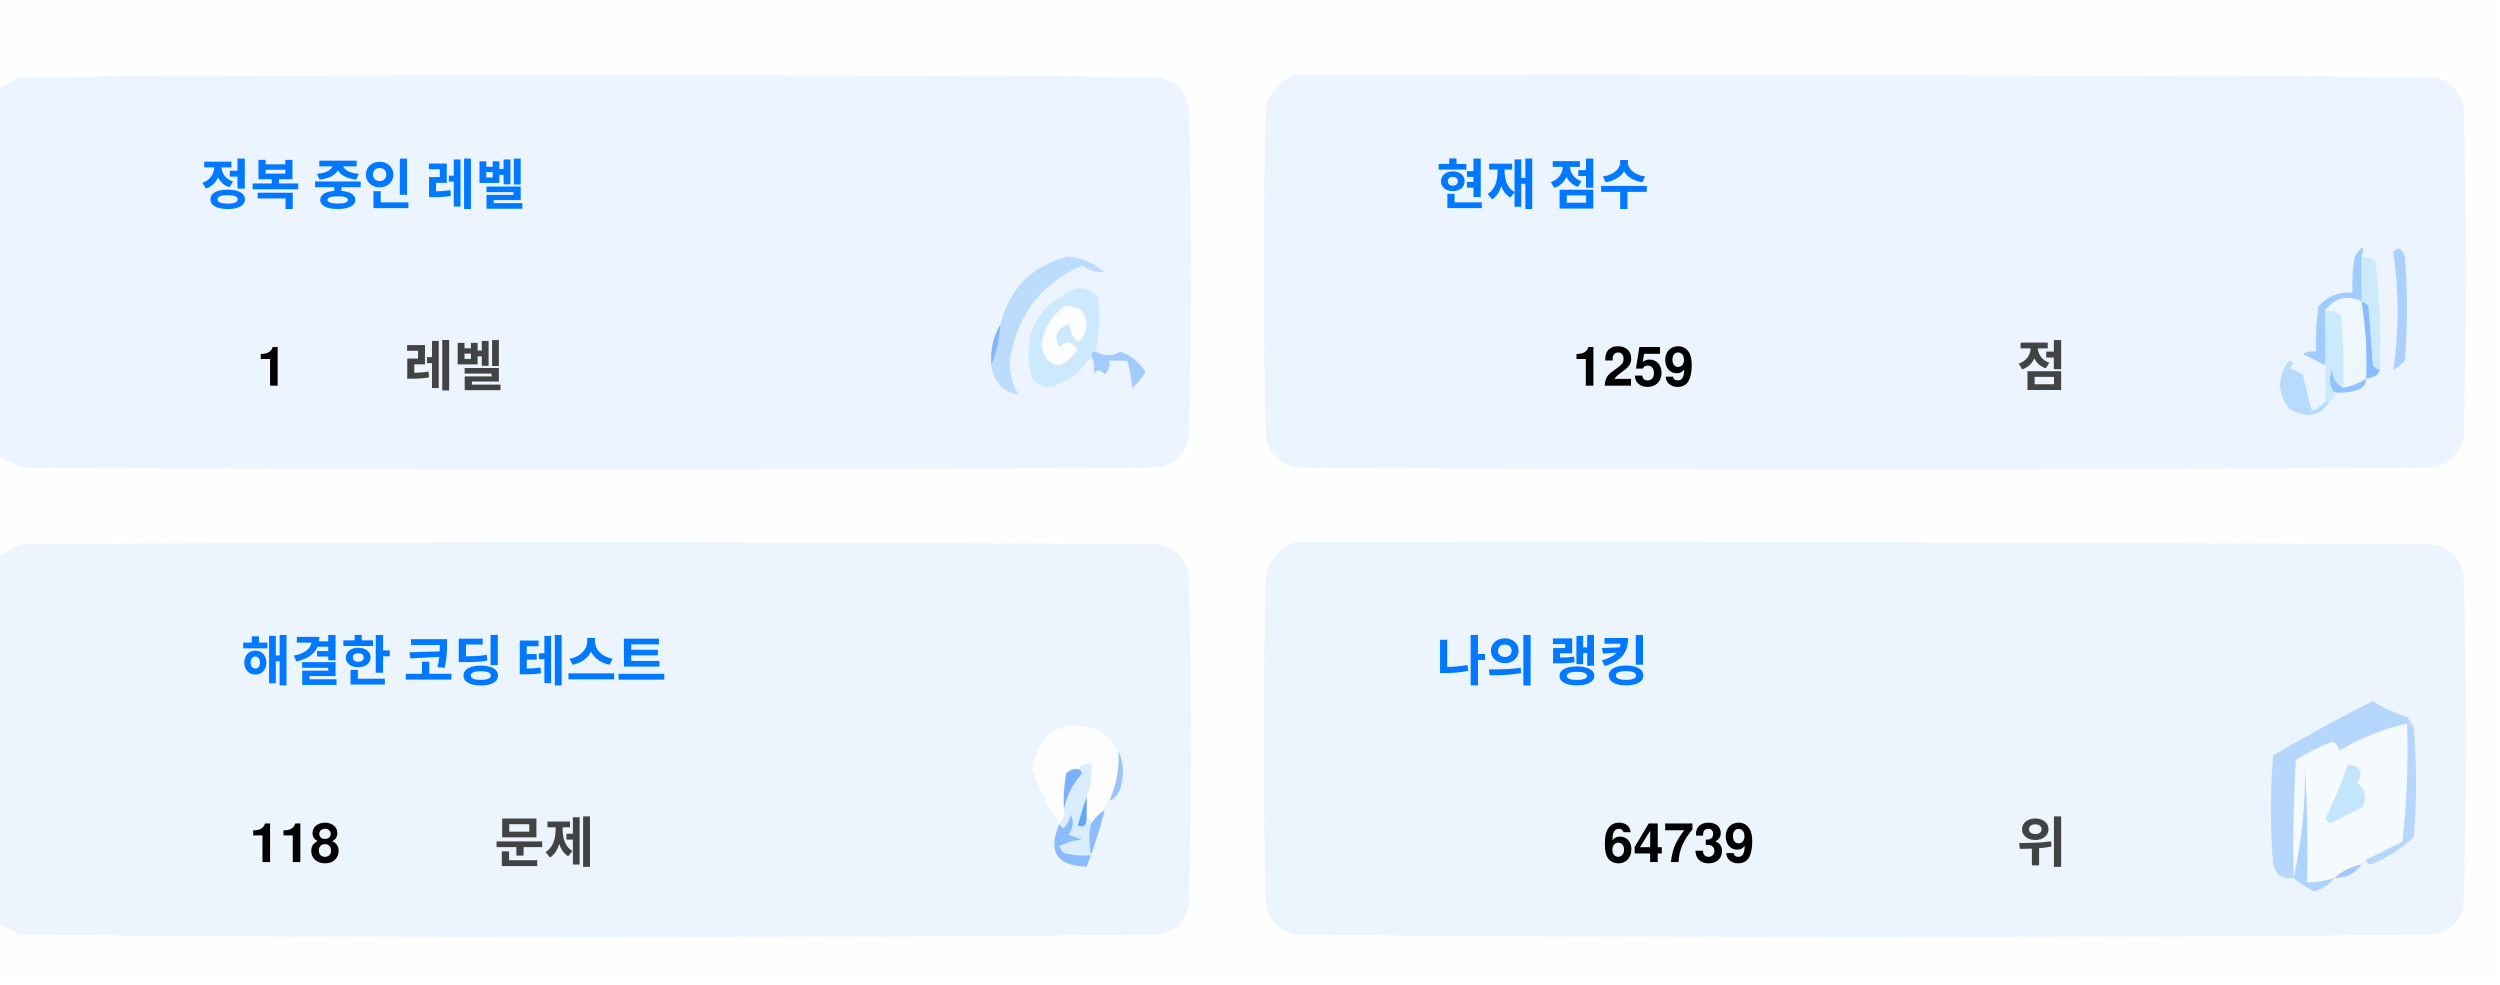
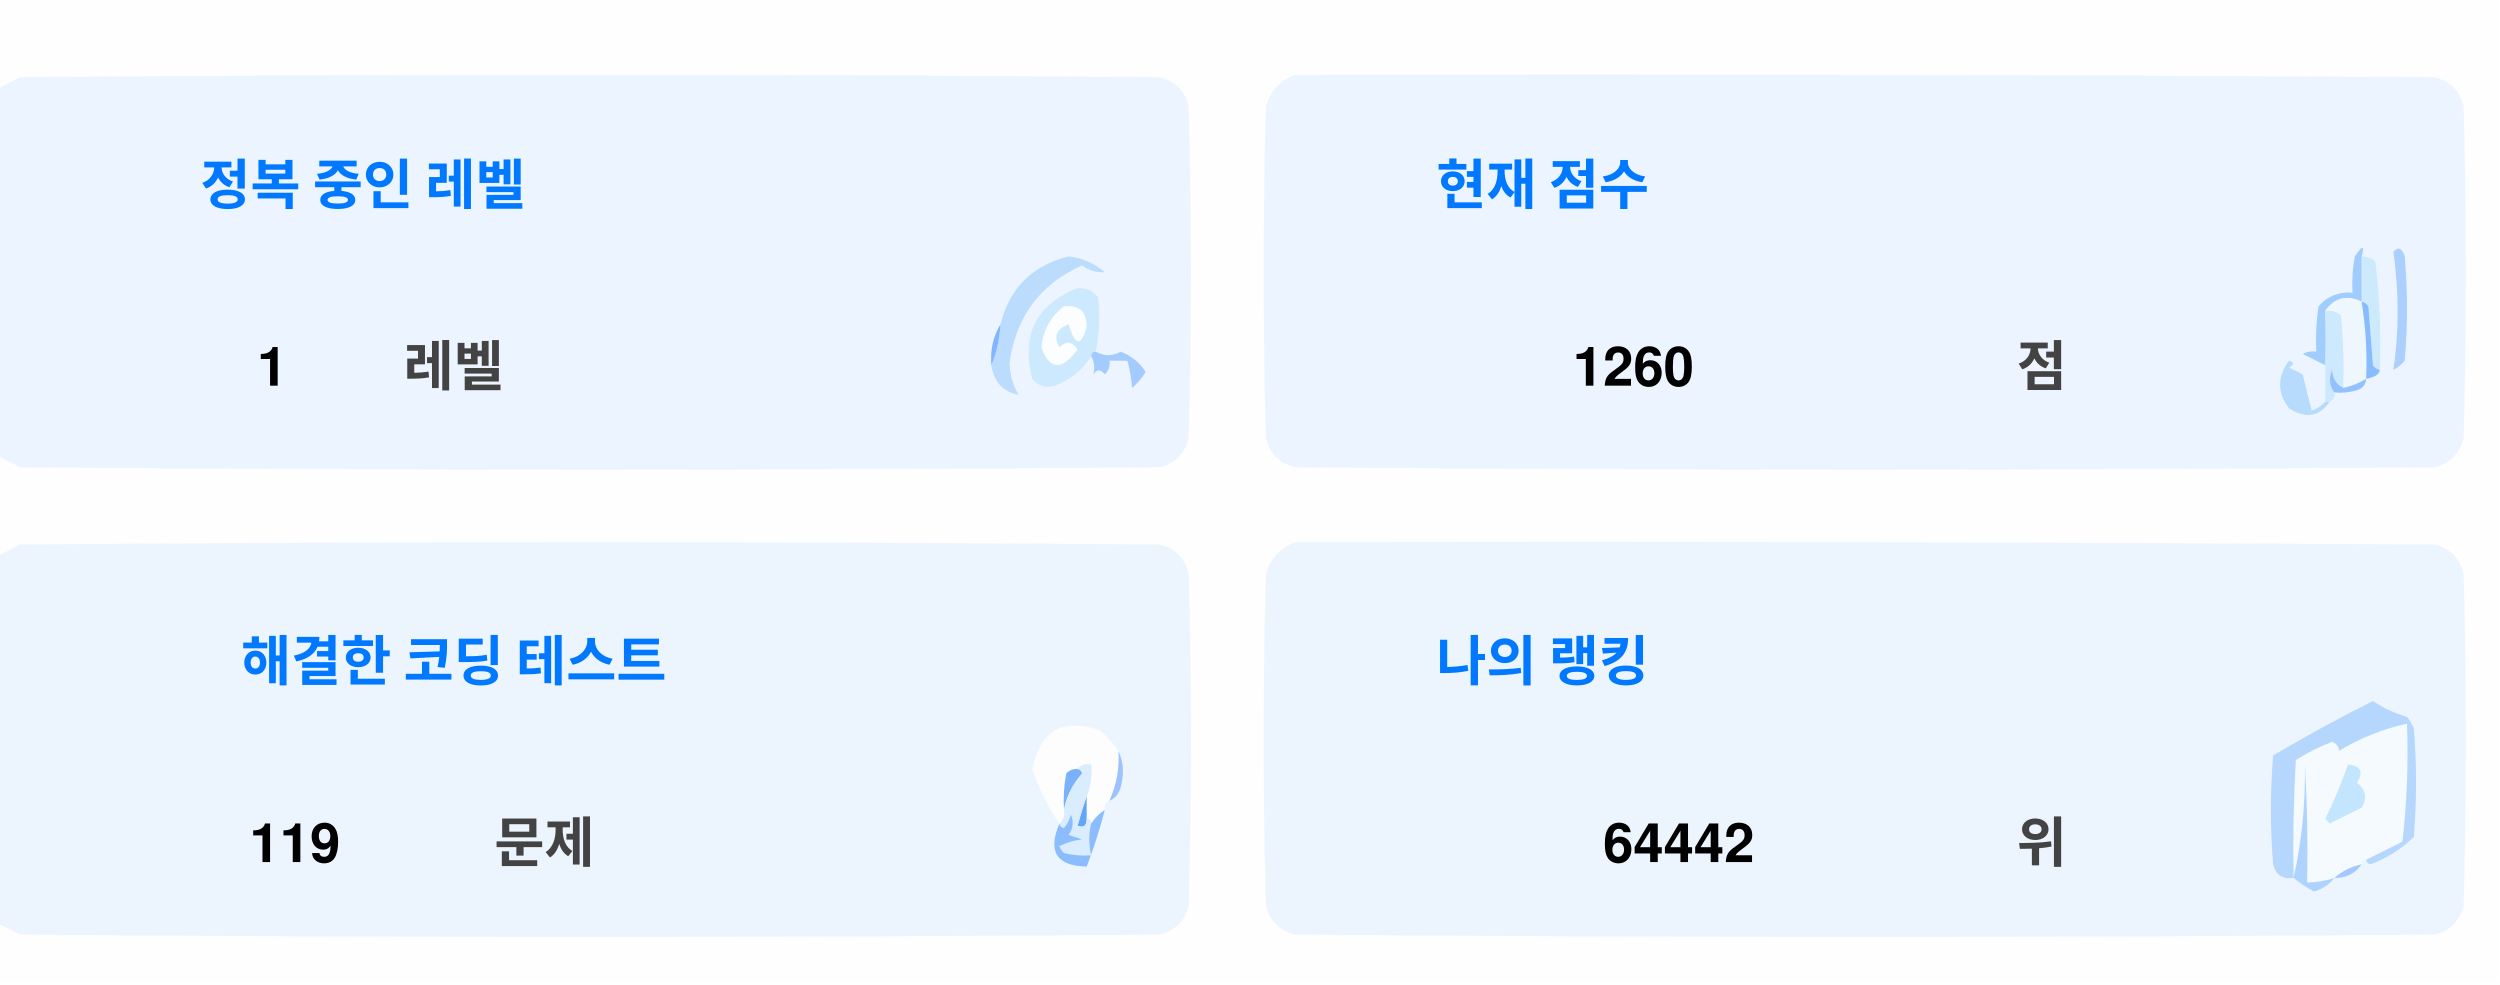
<svg xmlns="http://www.w3.org/2000/svg" version="1.1" width="551px" height="217px" style="shape-rendering:geometricPrecision; text-rendering:geometricPrecision; image-rendering:optimizeQuality; fill-rule:evenodd; clip-rule:evenodd">
  <style>.title {fill: #434343;font-size: 1rem;line-height: 1.5rem;font-weight: bold;font-family: -apple-system, BlinkMacSystemFont, Segoe UI, Helvetica, Arial, sans-serif, Apple Color Emoji, Segoe UI Emoji;}.desc {fill: #434343;font-size: 2.5rem;font-weight: bold;line-height: 1.5rem;font-family: -apple-system, BlinkMacSystemFont, Segoe UI, Helvetica, Arial, sans-serif, Apple Color Emoji, Segoe UI Emoji;}.desc-2 {fill: #434343;font-size: 1rem;font-weight: bold;line-height: 1.5rem;font-family: -apple-system, BlinkMacSystemFont, Segoe UI, Helvetica, Arial, sans-serif, Apple Color Emoji, Segoe UI Emoji;}.text, .desc {animation: twinkling 4s ease-in-out infinite;}@keyframes twinkling {40% { opacity: 1; }50% { opacity: 0.5; }60% { opacity: 1; }70% { opacity: 0.5; }80% { opacity: 1; }}</style>
  <g>
    <path style="opacity:1" fill="#fefefe" d="M -0.5,-0.5 C 183.167,-0.5 366.833,-0.5 550.5,-0.5C 550.5,71.833 550.5,144.167 550.5,216.5C 366.833,216.5 183.167,216.5 -0.5,216.5C -0.5,212.167 -0.5,207.833 -0.5,203.5C 1.14,204.32 2.807,205.153 4.5,206C 88.167,206.667 171.833,206.667 255.5,206C 259,205.167 261.167,203 262,199.5C 262.667,175.167 262.667,150.833 262,126.5C 261.167,123 259,120.833 255.5,120C 171.833,119.333 88.167,119.333 4.5,120C 2.807,120.847 1.14,121.68 -0.5,122.5C -0.5,115.167 -0.5,107.833 -0.5,100.5C 1.14,101.32 2.807,102.153 4.5,103C 88.167,103.667 171.833,103.667 255.5,103C 259,102.167 261.167,100 262,96.5C 262.667,72.167 262.667,47.833 262,23.5C 261.167,20 259,17.833 255.5,17C 171.833,16.333 88.167,16.333 4.5,17C 2.807,17.847 1.14,18.68 -0.5,19.5C -0.5,12.833 -0.5,6.167 -0.5,-0.5 Z" />
  </g>
  <g>
    <path style="opacity:1" fill="#ecf5ff" d="M -0.5,100.5 C -0.5,73.5 -0.5,46.5 -0.5,19.5C 1.14,18.68 2.807,17.847 4.5,17C 88.167,16.333 171.833,16.333 255.5,17C 259,17.833 261.167,20 262,23.5C 262.667,47.833 262.667,72.167 262,96.5C 261.167,100 259,102.167 255.5,103C 171.833,103.667 88.167,103.667 4.5,103C 2.807,102.153 1.14,101.32 -0.5,100.5 Z" />
  </g>
  <g>
    <path style="opacity:1" fill="#ecf5ff" d="M 285.5,16.5 C 369.167,16.333 452.834,16.5 536.5,17C 540,17.833 542.167,20 543,23.5C 543.667,47.833 543.667,72.167 543,96.5C 542.167,100 540,102.167 536.5,103C 452.833,103.667 369.167,103.667 285.5,103C 282,102.167 279.833,100 279,96.5C 278.333,72.167 278.333,47.833 279,23.5C 280.018,19.985 282.185,17.652 285.5,16.5 Z" />
  </g>
  <g>
    <path style="opacity:1" fill="#cdeafd" d="M 520.5,56.5 C 521.583,56.539 522.583,56.873 523.5,57.5C 524.498,65.472 524.831,73.472 524.5,81.5C 523.883,81.389 523.383,81.056 523,80.5C 522.667,76.167 522.333,71.833 522,67.5C 521.617,66.944 521.117,66.611 520.5,66.5C 520.5,63.167 520.5,59.833 520.5,56.5 Z" />
  </g>
  <g>
    <path style="opacity:1" fill="#abcfff" d="M 527.5,55.5 C 528.566,54.308 529.399,54.641 530,56.5C 530.667,64.167 530.667,71.833 530,79.5C 529.311,80.357 528.478,81.023 527.5,81.5C 528.758,73.08 528.758,64.414 527.5,55.5 Z" />
  </g>
  <g>
    <path style="opacity:1" fill="#bbdcfd" d="M 218.5,80.5 C 219.657,77.727 220.324,74.727 220.5,71.5C 222.49,63.51 227.49,58.51 235.5,56.5C 238.528,56.847 241.194,58.014 243.5,60C 241.744,60.141 240.078,59.641 238.5,58.5C 229.247,62.607 223.914,69.773 222.5,80C 222.565,82.526 223.232,84.859 224.5,87C 221.07,86.397 219.07,84.231 218.5,80.5 Z" />
  </g>
  <g>
    <path style="opacity:1" fill="#cde9fd" d="M 241.5,77.5 C 240.833,77.5 240.5,77.833 240.5,78.5C 238.628,81.529 235.961,83.695 232.5,85C 230.536,85.624 228.869,85.124 227.5,83.5C 225.021,73.791 228.354,67.124 237.5,63.5C 239.374,63.39 240.874,64.056 242,65.5C 242.497,69.524 242.331,73.524 241.5,77.5 Z" />
  </g>
  <g>
    <path style="opacity:1" fill="#fcfdfe" d="M 234.5,67.5 C 237.826,67.162 239.493,68.662 239.5,72C 238.334,76.434 237,76.267 235.5,71.5C 232.832,72.515 232.166,74.182 233.5,76.5C 235.017,75.089 236.351,75.256 237.5,77C 234.006,81.771 231.34,81.605 229.5,76.5C 229.904,72.771 231.571,69.771 234.5,67.5 Z" />
  </g>
  <g>
    <path style="opacity:1" fill="#a1ccfe" d="M 520.5,56.5 C 520.5,59.833 520.5,63.167 520.5,66.5C 517.238,64.922 514.572,65.589 512.5,68.5C 512.617,72.81 512.617,76.81 512.5,80.5C 510.86,79.68 509.193,78.847 507.5,78C 508.448,77.517 509.448,77.35 510.5,77.5C 510.335,74.15 510.502,70.817 511,67.5C 512.995,65.253 515.495,64.253 518.5,64.5C 518.336,61.813 518.503,59.146 519,56.5C 520.731,53.969 521.231,53.969 520.5,56.5 Z" />
  </g>
  <g>
    <path style="opacity:1" fill="#cde9fd" d="M 512.5,68.5 C 513.822,68.33 514.989,68.663 516,69.5C 516.499,74.823 516.666,80.156 516.5,85.5C 514.955,84.77 514.122,83.437 514,81.5C 513.22,83.387 513.387,85.054 514.5,86.5C 514.672,87.492 514.338,88.158 513.5,88.5C 513.167,88.5 512.833,88.5 512.5,88.5C 512.5,85.833 512.5,83.167 512.5,80.5C 512.617,76.81 512.617,72.81 512.5,68.5 Z" />
  </g>
  <g>
    <path style="opacity:1" fill="#eef6fe" d="M 520.5,66.5 C 521.407,72.106 521.74,77.773 521.5,83.5C 519.95,84.441 518.284,85.108 516.5,85.5C 516.666,80.156 516.499,74.823 516,69.5C 514.989,68.663 513.822,68.33 512.5,68.5C 514.572,65.589 517.238,64.922 520.5,66.5 Z" />
  </g>
  <g>
    <path style="opacity:1" fill="#88bcff" d="M 520.5,66.5 C 521.117,66.611 521.617,66.944 522,67.5C 522.333,71.833 522.667,76.167 523,80.5C 523.383,81.056 523.883,81.389 524.5,81.5C 524.445,82.469 523.445,83.136 521.5,83.5C 521.74,77.773 521.407,72.106 520.5,66.5 Z" />
  </g>
  <g>
    <path style="opacity:1" fill="#82b5fe" d="M 220.5,71.5 C 220.324,74.727 219.657,77.727 218.5,80.5C 218.215,77.171 218.882,74.171 220.5,71.5 Z" />
  </g>
  <g>
    <path style="opacity:1" fill="#a3cbfe" d="M 240.5,78.5 C 240.5,77.833 240.833,77.5 241.5,77.5C 243.391,78.536 245.224,78.536 247,77.5C 249.391,78.429 251.225,79.929 252.5,82C 251.681,83.319 250.681,84.486 249.5,85.5C 249.409,83.777 249.075,81.777 248.5,79.5C 247.167,79.5 245.833,79.5 244.5,79.5C 244.719,80.675 244.386,81.675 243.5,82.5C 242.575,81.359 241.741,81.359 241,82.5C 241.331,80.981 241.164,79.648 240.5,78.5 Z" />
  </g>
  <g>
    <path style="opacity:1" fill="#b7dbfd" d="M 512.5,88.5 C 512.833,88.5 513.167,88.5 513.5,88.5C 511.199,91.857 508.199,92.357 504.5,90C 501.872,86.535 501.872,83.035 504.5,79.5C 505.696,79.846 505.696,80.346 504.5,81C 505.5,81.5 506.5,82 507.5,82.5C 508.167,85.167 508.833,87.833 509.5,90.5C 510.739,90.058 511.739,89.391 512.5,88.5 Z" />
  </g>
  <g>
    <path style="opacity:1" fill="#92c1fe" d="M 516.5,85.5 C 518.284,85.108 519.95,84.441 521.5,83.5C 521.423,84.75 520.756,85.583 519.5,86C 517.866,86.493 516.199,86.66 514.5,86.5C 513.387,85.054 513.22,83.387 514,81.5C 514.122,83.437 514.955,84.77 516.5,85.5 Z" />
  </g>
  <g>
    <path style="opacity:1" fill="#ecf5fe" d="M -0.5,203.5 C -0.5,176.5 -0.5,149.5 -0.5,122.5C 1.14,121.68 2.807,120.847 4.5,120C 88.167,119.333 171.833,119.333 255.5,120C 259,120.833 261.167,123 262,126.5C 262.667,150.833 262.667,175.167 262,199.5C 261.167,203 259,205.167 255.5,206C 171.833,206.667 88.167,206.667 4.5,206C 2.807,205.153 1.14,204.32 -0.5,203.5 Z" />
  </g>
  <g>
    <path style="opacity:1" fill="#ecf5fe" d="M 285.5,119.5 C 369.167,119.333 452.834,119.5 536.5,120C 540,120.833 542.167,123 543,126.5C 543.667,150.833 543.667,175.167 543,199.5C 542.167,203 540,205.167 536.5,206C 452.833,206.667 369.167,206.667 285.5,206C 282,205.167 279.833,203 279,199.5C 278.333,175.167 278.333,150.833 279,126.5C 280.018,122.985 282.185,120.652 285.5,119.5 Z" />
  </g>
  <g>
    <path style="opacity:1" fill="#fdfdfe" d="M 246.5,165.5 C 246.758,169.367 246.092,173.034 244.5,176.5C 243.662,176.842 243.328,177.508 243.5,178.5C 242.272,179.306 241.272,180.306 240.5,181.5C 240.5,180.833 240.167,180.5 239.5,180.5C 239.5,178.833 239.5,177.167 239.5,175.5C 240.369,173.283 240.702,170.95 240.5,168.5C 239.209,168.263 238.209,168.596 237.5,169.5C 236.504,169.414 235.671,169.748 235,170.5C 234.503,173.146 234.336,175.813 234.5,178.5C 234.737,179.791 234.404,180.791 233.5,181.5C 230.986,177.806 228.986,173.806 227.5,169.5C 229.309,160.957 234.309,158.124 242.5,161C 244.07,162.397 245.404,163.897 246.5,165.5 Z" />
  </g>
  <g>
    <path style="opacity:1" fill="#f5faff" d="M 521.5,189.5 C 520.833,189.5 520.5,189.833 520.5,190.5C 518.181,190.992 516.181,191.992 514.5,193.5C 512.565,194.15 510.565,194.483 508.5,194.5C 508.666,185.827 508.5,177.16 508,168.5C 508.141,177.227 507.308,185.56 505.5,193.5C 505.334,184.827 505.5,176.16 506,167.5C 508.527,165.903 511.194,164.57 514,163.5C 515.011,163.892 515.511,164.559 515.5,165.5C 520.21,162.641 525.21,160.641 530.5,159.5C 530.831,168.192 530.498,176.859 529.5,185.5C 526.807,186.847 524.14,188.18 521.5,189.5 Z" />
  </g>
  <g>
    <path style="opacity:1" fill="#b6d7fd" d="M 521.5,189.5 C 524.14,188.18 526.807,186.847 529.5,185.5C 530.498,176.859 530.831,168.192 530.5,159.5C 525.21,160.641 520.21,162.641 515.5,165.5C 515.511,164.559 515.011,163.892 514,163.5C 511.194,164.57 508.527,165.903 506,167.5C 505.5,176.16 505.334,184.827 505.5,193.5C 503.089,193.863 501.589,192.863 501,190.5C 500.333,182.5 500.333,174.5 501,166.5C 508.173,162.246 515.507,158.246 523,154.5C 525.304,156.068 527.804,157.235 530.5,158C 531.126,158.75 531.626,159.584 532,160.5C 532.667,168.5 532.667,176.5 532,184.5C 529.292,187.111 526.125,189.111 522.5,190.5C 521.893,190.376 521.56,190.043 521.5,189.5 Z" />
  </g>
  <g>
    <path style="opacity:1" fill="#c3e5fe" d="M 517.5,168.5 C 520.317,168.801 520.984,170.134 519.5,172.5C 521.439,174.122 521.772,175.956 520.5,178C 518.167,179.167 515.833,180.333 513.5,181.5C 513.167,181.167 512.833,180.833 512.5,180.5C 514.414,176.515 516.081,172.515 517.5,168.5 Z" />
  </g>
  <g>
    <path style="opacity:1" fill="#7ab1fc" d="M 237.5,169.5 C 238.043,169.56 238.376,169.893 238.5,170.5C 236.395,172.836 235.062,175.503 234.5,178.5C 234.336,175.813 234.503,173.146 235,170.5C 235.671,169.748 236.504,169.414 237.5,169.5 Z" />
  </g>
  <g>
    <path style="opacity:1" fill="#afd3ff" d="M 514.5,193.5 C 513.378,194.947 511.878,195.947 510,196.5C 508.348,195.601 506.848,194.601 505.5,193.5C 507.308,185.56 508.141,177.227 508,168.5C 508.5,177.16 508.666,185.827 508.5,194.5C 510.565,194.483 512.565,194.15 514.5,193.5 Z" />
  </g>
  <g>
    <path style="opacity:1" fill="#9cc3fd" d="M 246.5,165.5 C 247.634,167.966 247.801,170.633 247,173.5C 246.623,174.942 245.79,175.942 244.5,176.5C 246.092,173.034 246.758,169.367 246.5,165.5 Z" />
  </g>
  <g>
    <path style="opacity:1" fill="#62a6fc" d="M 239.5,175.5 C 239.5,177.167 239.5,178.833 239.5,180.5C 239.483,182.028 238.816,182.528 237.5,182C 238.117,179.723 238.784,177.556 239.5,175.5 Z" />
  </g>
  <g>
    <path style="opacity:1" fill="#daedfe" d="M 237.5,169.5 C 238.209,168.596 239.209,168.263 240.5,168.5C 240.702,170.95 240.369,173.283 239.5,175.5C 238.784,177.556 238.117,179.723 237.5,182C 238.816,182.528 239.483,182.028 239.5,180.5C 240.167,180.5 240.5,180.833 240.5,181.5C 239.918,183.669 239.918,186.002 240.5,188.5C 238.473,188.662 236.473,188.495 234.5,188C 234.043,187.586 233.709,187.086 233.5,186.5C 235.078,185.702 236.744,185.202 238.5,185C 237.5,184.667 236.5,184.333 235.5,184C 236.554,182.612 236.72,181.112 236,179.5C 235.751,180.624 235.251,181.624 234.5,182.5C 233.893,182.376 233.56,182.043 233.5,181.5C 234.404,180.791 234.737,179.791 234.5,178.5C 235.062,175.503 236.395,172.836 238.5,170.5C 238.376,169.893 238.043,169.56 237.5,169.5 Z" />
  </g>
  <g>
    <path style="opacity:1" fill="#8bbcfd" d="M 243.5,178.5 C 242.395,182.803 241.062,186.969 239.5,191C 232.857,190.847 230.857,187.68 233.5,181.5C 233.56,182.043 233.893,182.376 234.5,182.5C 235.251,181.624 235.751,180.624 236,179.5C 236.72,181.112 236.554,182.612 235.5,184C 236.5,184.333 237.5,184.667 238.5,185C 236.744,185.202 235.078,185.702 233.5,186.5C 233.709,187.086 234.043,187.586 234.5,188C 236.473,188.495 238.473,188.662 240.5,188.5C 239.918,186.002 239.918,183.669 240.5,181.5C 241.272,180.306 242.272,179.306 243.5,178.5 Z" />
  </g>
  <g>
    <path style="opacity:1" fill="#a4c8ff" d="M 520.5,190.5 C 519.089,192.539 517.089,193.539 514.5,193.5C 516.181,191.992 518.181,190.992 520.5,190.5 Z" />
  </g>
  <text text-anchor="middle" x="80" y="45" class="title" style="fill:#0078ff;" stroke="#none" stroke-width="1">정복 중인 레벨</text>
  <text text-anchor="middle" x="60" y="85" class="desc" style="fill:#000000;" stroke="#none" stroke-width="1">1</text>
  <text text-anchor="middle" x="100" y="85" class="desc-2" style="fill:#434343;" stroke="#none" stroke-width="1">레벨</text>
  <text text-anchor="middle" x="340" y="45" class="title" style="fill:#0078ff;" stroke="#none" stroke-width="1">현재 점수</text>
-   <text text-anchor="middle" x="360" y="85" class="desc" style="fill:#000000;" stroke="#none" stroke-width="1">1259</text>
+   <text text-anchor="middle" x="360" y="85" class="desc" style="fill:#000000;" stroke="#none" stroke-width="1">1260</text>
  <text text-anchor="middle" x="450" y="85" class="desc-2" style="fill:#434343;" stroke="#none" stroke-width="1">점</text>
  <text text-anchor="middle" x="100" y="150" class="title" style="fill:#0078ff;" stroke="#none" stroke-width="1">해결한 코딩 테스트</text>
-   <text text-anchor="middle" x="65" y="190" class="desc" style="fill:#000000;" stroke="#none" stroke-width="1">118</text>
+   <text text-anchor="middle" x="65" y="190" class="desc" style="fill:#000000;" stroke="#none" stroke-width="1">119</text>
  <text text-anchor="middle" x="120" y="190" class="desc-2" style="fill:#434343;" stroke="#none" stroke-width="1">문제</text>
  <text text-anchor="middle" x="340" y="150" class="title" style="fill:#0078ff;" stroke="#none" stroke-width="1">나의 랭킹</text>
-   <text text-anchor="middle" x="370" y="190" class="desc" style="fill:#000000;" stroke="#none" stroke-width="1">64739</text>
+   <text text-anchor="middle" x="370" y="190" class="desc" style="fill:#000000;" stroke="#none" stroke-width="1">64442</text>
  <text text-anchor="middle" x="450" y="190" class="desc-2" style="fill:#434343;" stroke="#none" stroke-width="1">위</text>
</svg>
